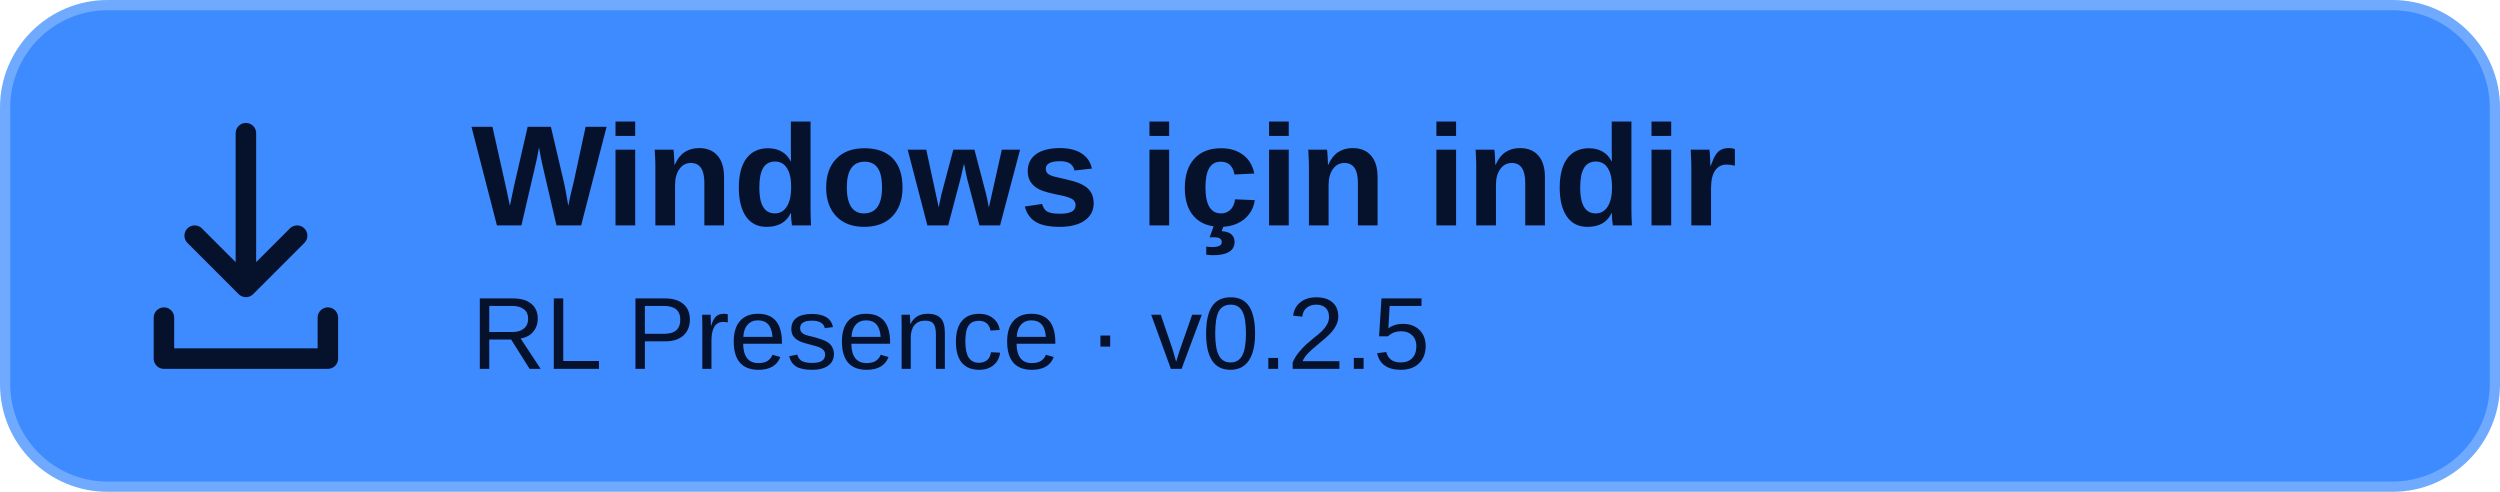
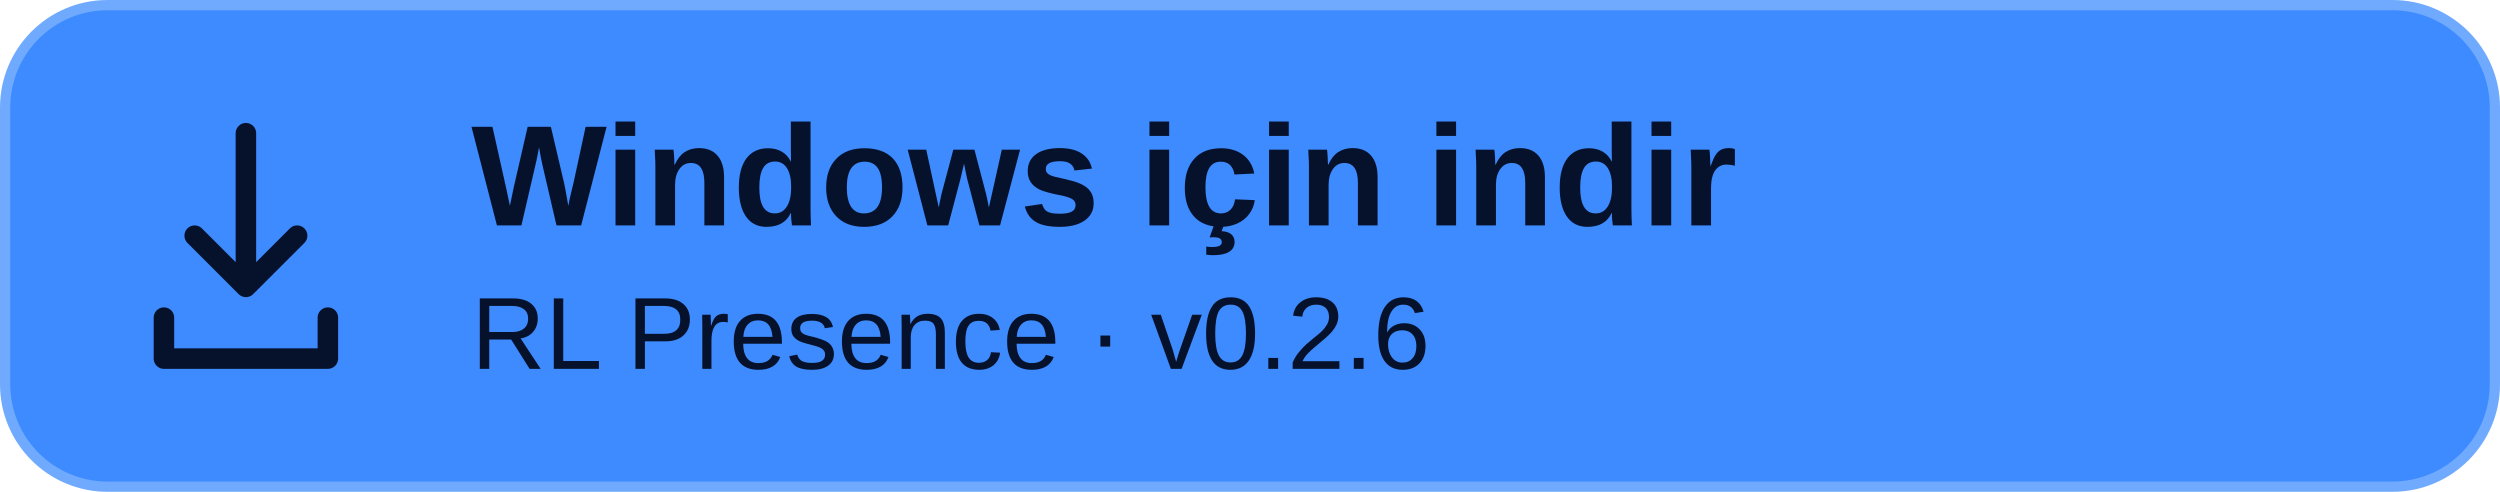
<svg xmlns="http://www.w3.org/2000/svg" width="244" height="48" viewBox="0 0 244 48" role="img" aria-labelledby="title">
  <rect x=".5" y=".5" width="243" height="47" rx="10" fill="#3D8BFF" stroke="#6FAAFF" />
  <path d="M24 13v15m-5-5 5 5 5-5M16 31v4h16v-4" fill="none" stroke="#06122B" stroke-width="2" stroke-linecap="round" stroke-linejoin="round" />
  <g fill="#06122B" font-family="Segoe UI,Arial,sans-serif">
    <text x="46" y="22" font-size="14" font-weight="700">Windows için indir</text>
-     <text x="46" y="36" font-size="10">RL Presence · v0.2.5</text>
+     <text x="46" y="36" font-size="10">RL Presence · v0.2.6</text>
  </g>
</svg>
